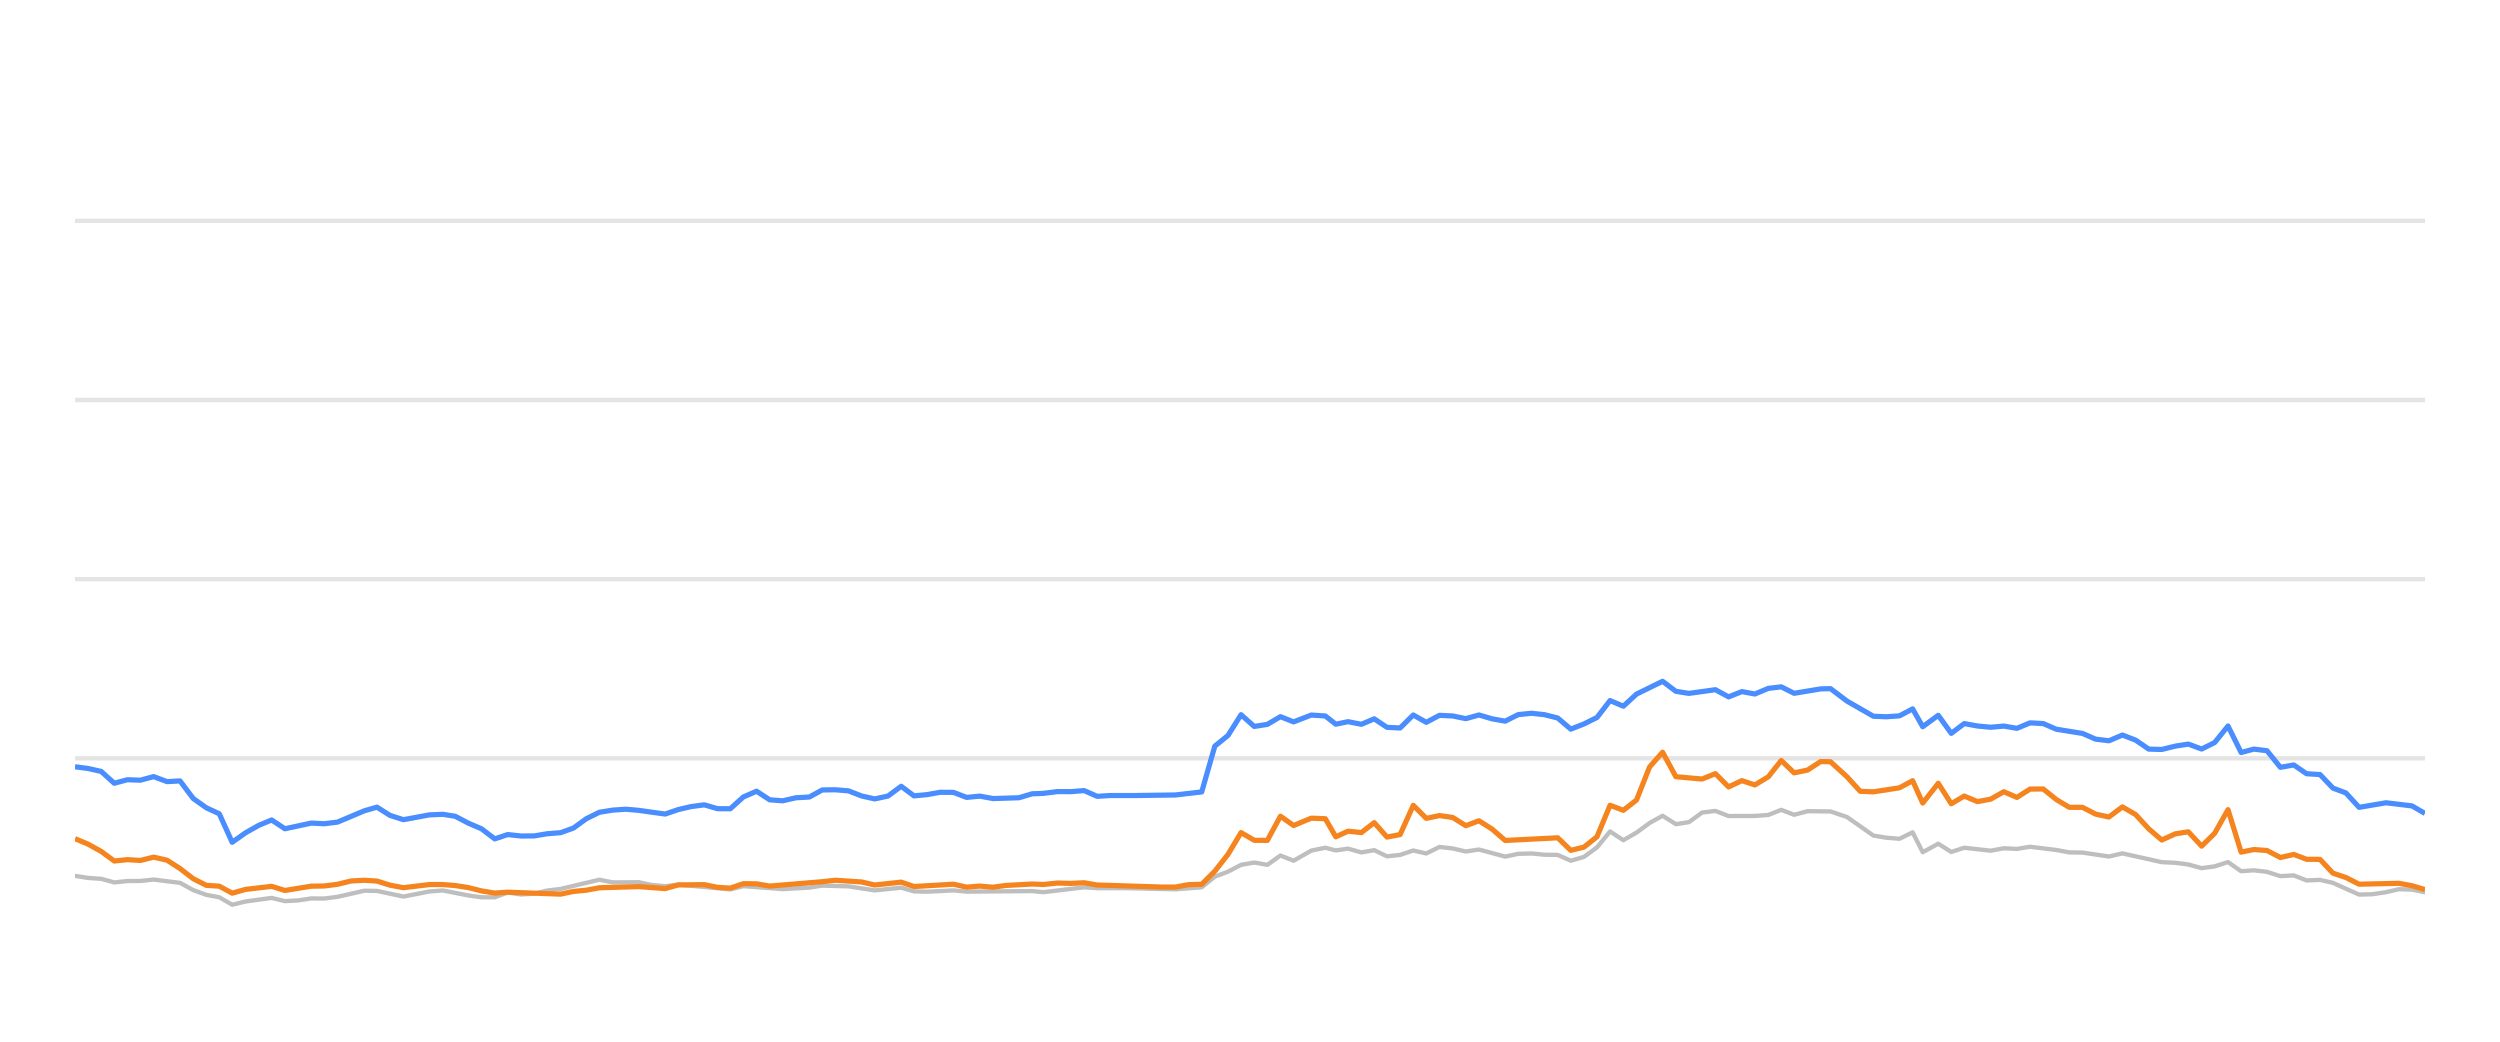
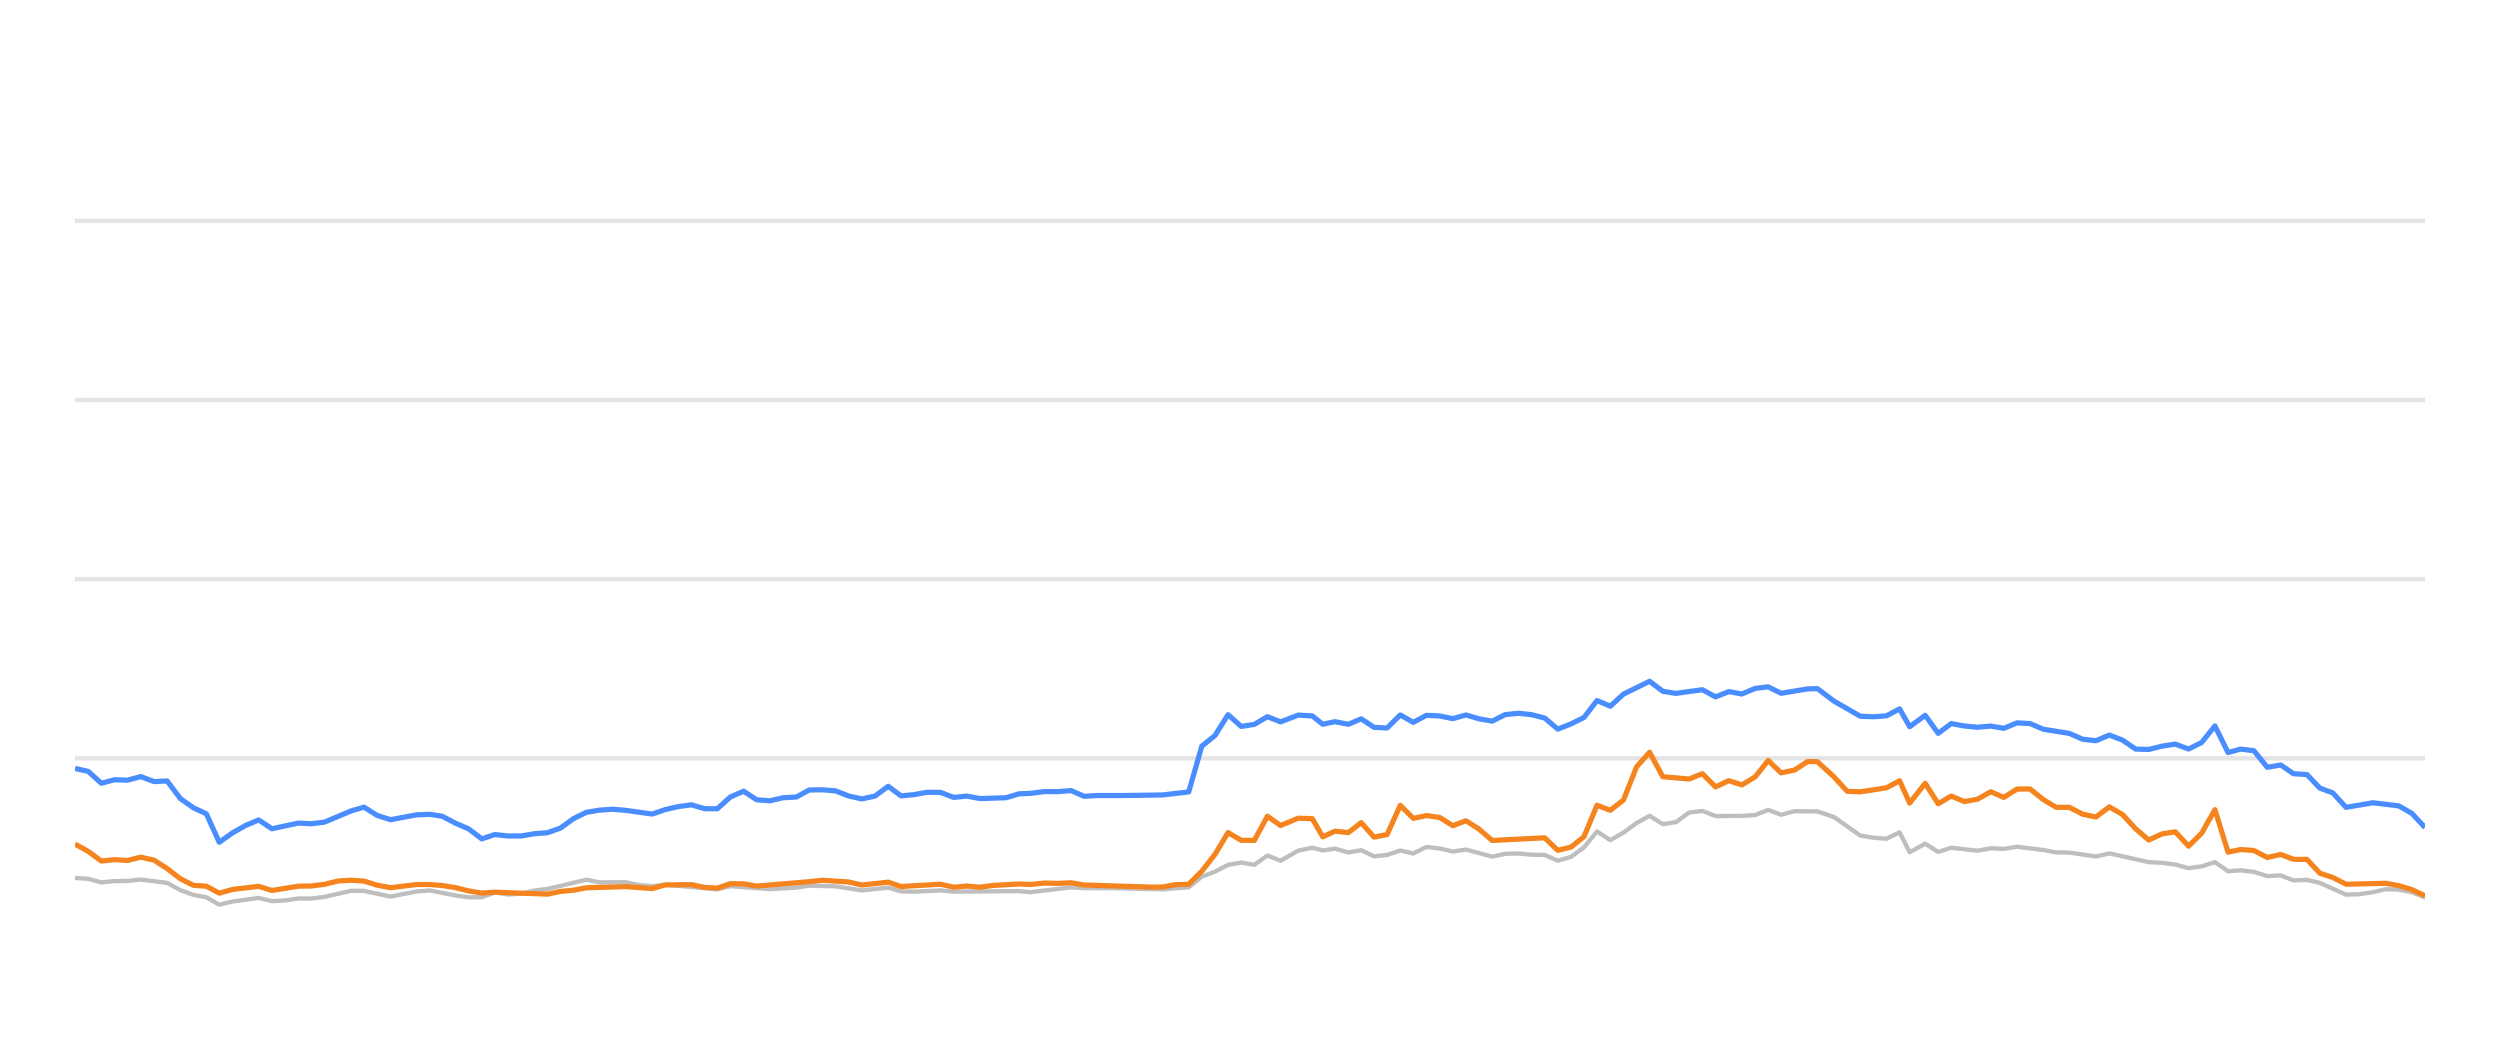
<svg xmlns="http://www.w3.org/2000/svg" width="288pt" height="120pt" viewBox="0 0 288 120" version="1.1">
  <defs>
    <style type="text/css">*{stroke-linejoin: round; stroke-linecap: butt}</style>
  </defs>
  <g id="figure_1">
    <g id="patch_1">
      <path d="M 0 120  L 288 120  L 288 0  L 0 0  L 0 120  z " style="fill: none; opacity: 0" />
    </g>
    <g id="axes_1">
      <g id="patch_2">
        <path d="M 8.64 108  L 279.36 108  L 279.36 4.8  L 8.64 4.8  L 8.64 108  z " style="fill: none" />
      </g>
      <g id="matplotlib.axis_1" />
      <g id="matplotlib.axis_2" />
      <g id="line2d_1">
-         <path d="M 8.64 87.36  L 279.36 87.36  " clip-path="url(#p13b2e0cebe)" style="fill: none; stroke: #b2b2b2; stroke-opacity: 0.35; stroke-width: 0.5; stroke-linecap: square" />
+         <path d="M 8.64 87.36  L 279.36 87.36  " clip-path="url(#pf7143a2b26)" style="fill: none; stroke: #b2b2b2; stroke-opacity: 0.35; stroke-width: 0.5; stroke-linecap: square" />
      </g>
      <g id="line2d_2">
-         <path d="M 8.64 66.72  L 279.36 66.72  " clip-path="url(#p13b2e0cebe)" style="fill: none; stroke: #b2b2b2; stroke-opacity: 0.35; stroke-width: 0.5; stroke-linecap: square" />
+         <path d="M 8.64 66.72  L 279.36 66.72  " clip-path="url(#pf7143a2b26)" style="fill: none; stroke: #b2b2b2; stroke-opacity: 0.35; stroke-width: 0.5; stroke-linecap: square" />
      </g>
      <g id="line2d_3">
-         <path d="M 8.64 46.08  L 279.36 46.08  " clip-path="url(#p13b2e0cebe)" style="fill: none; stroke: #b2b2b2; stroke-opacity: 0.35; stroke-width: 0.5; stroke-linecap: square" />
+         <path d="M 8.64 46.08  L 279.36 46.08  " clip-path="url(#pf7143a2b26)" style="fill: none; stroke: #b2b2b2; stroke-opacity: 0.35; stroke-width: 0.5; stroke-linecap: square" />
      </g>
      <g id="line2d_4">
-         <path d="M 8.64 25.44  L 279.36 25.44  " clip-path="url(#p13b2e0cebe)" style="fill: none; stroke: #b2b2b2; stroke-opacity: 0.35; stroke-width: 0.5; stroke-linecap: square" />
+         <path d="M 8.64 25.44  L 279.36 25.44  " clip-path="url(#pf7143a2b26)" style="fill: none; stroke: #b2b2b2; stroke-opacity: 0.35; stroke-width: 0.5; stroke-linecap: square" />
      </g>
      <g id="line2d_5">
-         <path d="M 8.64 100.9  L 10.129 101.137  L 11.656 101.24  L 13.162 101.653  L 14.675 101.498  L 16.165 101.488  L 17.707 101.323  L 20.737 101.705  L 22.266 102.541  L 23.772 103.088  L 25.259 103.366  L 26.747 104.223  L 28.291 103.851  L 31.292 103.439  L 32.819 103.81  L 34.339 103.728  L 35.857 103.5  L 37.357 103.511  L 38.88 103.315  L 41.962 102.613  L 43.425 102.634  L 46.476 103.284  L 49.47 102.696  L 51.026 102.582  L 53.964 103.16  L 55.475 103.366  L 56.995 103.366  L 58.487 102.819  L 60.028 103.046  L 61.55 102.943  L 63.032 102.592  L 64.566 102.407  L 69.051 101.344  L 70.585 101.653  L 73.6 101.633  L 75.07 101.952  L 76.627 102.087  L 78.136 101.911  L 84.128 102.458  L 85.64 102.087  L 90.171 102.427  L 93.237 102.252  L 94.721 102.025  L 97.743 102.107  L 100.761 102.572  L 103.818 102.262  L 105.293 102.685  L 106.808 102.726  L 109.842 102.572  L 111.353 102.716  L 118.899 102.654  L 120.196 102.778  L 124.886 102.221  L 126.39 102.314  L 129.436 102.314  L 135.415 102.448  L 138.436 102.221  L 139.947 100.993  L 141.464 100.415  L 142.968 99.63  L 144.489 99.362  L 145.998 99.63  L 147.506 98.557  L 149.023 99.156  L 151.057 97.99  L 152.676 97.659  L 153.882 97.969  L 155.295 97.763  L 156.83 98.196  L 158.309 97.938  L 159.783 98.65  L 161.294 98.485  L 162.808 97.979  L 164.309 98.32  L 165.83 97.566  L 167.35 97.742  L 168.863 98.093  L 170.376 97.866  L 173.398 98.681  L 174.896 98.361  L 176.428 98.32  L 177.945 98.464  L 179.451 98.485  L 180.956 99.156  L 182.476 98.712  L 183.975 97.618  L 185.478 95.781  L 187.011 96.792  L 188.527 95.915  L 190.032 94.811  L 191.531 93.975  L 193.059 94.945  L 194.568 94.708  L 196.085 93.604  L 197.614 93.418  L 199.133 94.006  L 202.162 93.996  L 203.711 93.882  L 205.199 93.294  L 206.682 93.862  L 208.232 93.449  L 210.875 93.48  L 212.774 94.12  L 215.811 96.256  L 217.302 96.504  L 218.818 96.627  L 220.335 95.884  L 221.497 98.175  L 223.286 97.195  L 224.785 98.144  L 226.284 97.659  L 229.316 98  L 230.839 97.721  L 232.349 97.794  L 233.862 97.546  L 236.888 97.917  L 238.378 98.196  L 239.907 98.217  L 242.949 98.671  L 244.503 98.31  L 249.037 99.321  L 250.585 99.393  L 252.094 99.589  L 253.632 100.012  L 255.127 99.806  L 256.665 99.311  L 258.177 100.363  L 259.638 100.26  L 261.156 100.435  L 262.698 100.931  L 264.244 100.848  L 265.717 101.426  L 267.267 101.364  L 268.751 101.705  L 271.767 103.057  L 273.284 103.015  L 274.872 102.778  L 276.349 102.438  L 277.86 102.479  L 279.36 102.788  L 279.36 102.788  " clip-path="url(#p13b2e0cebe)" style="fill: none; stroke: #bebebe; stroke-width: 0.5; stroke-linecap: round" />
+         <path d="M 8.64 101.137  L 10.167 101.24  L 11.673 101.653  L 13.186 101.498  L 14.676 101.488  L 16.218 101.323  L 19.248 101.705  L 20.776 102.541  L 22.283 103.088  L 23.769 103.366  L 25.257 104.223  L 26.801 103.851  L 29.802 103.439  L 31.329 103.81  L 32.849 103.728  L 34.366 103.5  L 35.867 103.511  L 37.389 103.315  L 40.471 102.613  L 41.934 102.634  L 44.985 103.284  L 47.979 102.696  L 49.535 102.582  L 52.472 103.16  L 53.983 103.366  L 55.503 103.366  L 56.995 102.819  L 58.536 103.046  L 60.058 102.943  L 61.54 102.592  L 63.073 102.407  L 67.558 101.344  L 69.092 101.653  L 72.106 101.633  L 73.577 101.952  L 75.134 102.087  L 76.642 101.911  L 82.634 102.458  L 84.146 102.087  L 88.676 102.427  L 91.742 102.252  L 93.226 102.025  L 96.248 102.107  L 99.266 102.572  L 102.322 102.262  L 103.797 102.685  L 105.313 102.726  L 108.346 102.572  L 109.857 102.716  L 117.402 102.654  L 118.7 102.778  L 123.389 102.221  L 124.893 102.314  L 127.939 102.314  L 133.917 102.448  L 136.938 102.221  L 138.449 100.993  L 139.966 100.415  L 141.47 99.63  L 142.99 99.362  L 144.5 99.63  L 146.007 98.557  L 147.524 99.156  L 149.558 97.99  L 151.177 97.659  L 152.383 97.969  L 153.796 97.763  L 155.33 98.196  L 156.81 97.938  L 158.284 98.65  L 159.794 98.485  L 161.308 97.979  L 162.809 98.32  L 164.33 97.566  L 165.85 97.742  L 167.363 98.093  L 168.876 97.866  L 171.898 98.681  L 173.395 98.361  L 174.927 98.32  L 176.444 98.464  L 177.95 98.485  L 179.455 99.156  L 180.974 98.712  L 182.474 97.618  L 183.977 95.781  L 185.51 96.792  L 187.026 95.915  L 188.531 94.811  L 190.029 93.975  L 191.557 94.945  L 193.066 94.708  L 194.583 93.604  L 196.111 93.418  L 197.631 94.006  L 200.659 93.996  L 202.208 93.882  L 203.696 93.294  L 205.179 93.862  L 206.729 93.449  L 209.372 93.48  L 211.27 94.12  L 214.308 96.256  L 215.799 96.504  L 217.314 96.627  L 218.831 95.884  L 219.993 98.175  L 221.782 97.195  L 223.281 98.144  L 224.78 97.659  L 227.811 98  L 229.334 97.721  L 230.844 97.794  L 232.357 97.546  L 235.383 97.917  L 236.873 98.196  L 238.401 98.217  L 241.443 98.671  L 242.997 98.31  L 247.531 99.321  L 249.079 99.393  L 250.588 99.589  L 252.126 100.012  L 253.621 99.806  L 255.159 99.311  L 256.67 100.363  L 258.131 100.26  L 259.649 100.435  L 261.191 100.931  L 262.737 100.848  L 264.21 101.426  L 265.759 101.364  L 267.243 101.705  L 270.26 103.057  L 271.776 103.015  L 273.364 102.778  L 274.841 102.438  L 276.352 102.479  L 277.852 102.788  L 279.36 103.377  L 279.36 103.377  " clip-path="url(#pf7143a2b26)" style="fill: none; stroke: #bebebe; stroke-width: 0.5; stroke-linecap: round" />
      </g>
      <g id="line2d_6">
-         <path d="M 8.64 88.33  L 10.129 88.526  L 11.656 88.867  L 13.162 90.229  L 14.675 89.826  L 16.165 89.878  L 17.707 89.465  L 19.241 90.043  L 20.737 89.961  L 22.266 91.994  L 23.772 93.057  L 25.259 93.748  L 26.747 97.03  L 28.291 95.936  L 29.809 95.079  L 31.292 94.46  L 32.819 95.472  L 35.857 94.821  L 37.357 94.894  L 38.88 94.708  L 41.962 93.408  L 43.425 92.984  L 44.929 93.934  L 46.476 94.429  L 49.47 93.872  L 51.026 93.81  L 52.447 94.037  L 53.964 94.832  L 55.475 95.482  L 56.995 96.638  L 58.487 96.142  L 60.028 96.307  L 61.55 96.297  L 63.032 96.049  L 64.566 95.926  L 66.051 95.399  L 67.546 94.316  L 69.051 93.573  L 70.585 93.325  L 72.111 93.222  L 73.6 93.356  L 76.627 93.779  L 78.136 93.263  L 79.602 92.922  L 81.136 92.716  L 82.651 93.16  L 84.128 93.17  L 85.64 91.808  L 87.155 91.147  L 88.667 92.138  L 90.171 92.252  L 91.705 91.901  L 93.237 91.818  L 94.721 91.003  L 96.234 90.982  L 97.743 91.106  L 99.254 91.694  L 100.761 92.035  L 102.297 91.705  L 103.818 90.58  L 105.293 91.684  L 106.808 91.54  L 108.309 91.271  L 109.842 91.282  L 111.353 91.86  L 112.877 91.715  L 114.395 91.994  L 117.382 91.901  L 118.899 91.447  L 120.196 91.395  L 121.839 91.189  L 123.367 91.199  L 124.886 91.075  L 126.39 91.736  L 127.921 91.643  L 130.946 91.643  L 135.415 91.581  L 138.436 91.23  L 139.947 85.956  L 141.464 84.728  L 142.968 82.334  L 144.489 83.686  L 145.998 83.449  L 147.506 82.561  L 149.023 83.16  L 151.057 82.375  L 152.676 82.479  L 153.882 83.428  L 155.295 83.139  L 156.83 83.438  L 158.309 82.809  L 159.783 83.789  L 161.294 83.862  L 162.808 82.365  L 164.309 83.211  L 165.83 82.406  L 167.35 82.479  L 168.863 82.788  L 170.376 82.365  L 171.889 82.809  L 173.398 83.077  L 174.896 82.324  L 176.428 82.169  L 177.945 82.334  L 179.451 82.716  L 180.956 83.996  L 182.476 83.397  L 183.975 82.654  L 185.478 80.704  L 187.011 81.354  L 188.527 79.961  L 191.531 78.485  L 193.059 79.641  L 194.568 79.878  L 197.614 79.455  L 199.133 80.28  L 200.665 79.672  L 202.162 79.95  L 203.711 79.3  L 205.199 79.125  L 206.682 79.868  L 209.735 79.362  L 210.875 79.331  L 212.774 80.766  L 215.811 82.51  L 217.302 82.572  L 218.818 82.468  L 220.335 81.663  L 221.497 83.717  L 223.286 82.406  L 224.785 84.481  L 226.284 83.356  L 227.795 83.634  L 229.316 83.779  L 230.839 83.645  L 232.349 83.903  L 233.862 83.273  L 235.376 83.356  L 236.888 84.006  L 239.907 84.491  L 241.418 85.152  L 242.949 85.337  L 244.503 84.677  L 246.026 85.265  L 247.536 86.297  L 249.037 86.338  L 250.585 85.956  L 252.094 85.719  L 253.632 86.287  L 255.127 85.544  L 256.665 83.634  L 258.177 86.689  L 259.638 86.297  L 261.156 86.483  L 262.698 88.392  L 264.244 88.124  L 265.717 89.135  L 267.267 89.228  L 268.751 90.786  L 270.245 91.344  L 271.767 93.005  L 274.872 92.479  L 277.86 92.84  L 279.36 93.707  L 279.36 93.707  " clip-path="url(#p13b2e0cebe)" style="fill: none; stroke: #4a8dff; stroke-width: 0.6" />
+         <path d="M 8.64 88.526  L 10.167 88.867  L 11.673 90.229  L 13.186 89.826  L 14.676 89.878  L 16.218 89.465  L 17.752 90.043  L 19.248 89.961  L 20.776 91.994  L 22.283 93.057  L 23.769 93.748  L 25.257 97.03  L 26.801 95.936  L 28.319 95.079  L 29.802 94.46  L 31.329 95.472  L 34.366 94.821  L 35.867 94.894  L 37.389 94.708  L 40.471 93.408  L 41.934 92.984  L 43.438 93.934  L 44.985 94.429  L 47.979 93.872  L 49.535 93.81  L 50.956 94.037  L 52.472 94.832  L 53.983 95.482  L 55.503 96.638  L 56.995 96.142  L 58.536 96.307  L 60.058 96.297  L 61.54 96.049  L 63.073 95.926  L 64.558 95.399  L 66.053 94.316  L 67.558 93.573  L 69.092 93.325  L 70.618 93.222  L 72.106 93.356  L 75.134 93.779  L 76.642 93.263  L 78.109 92.922  L 79.643 92.716  L 81.157 93.16  L 82.634 93.17  L 84.146 91.808  L 85.661 91.147  L 87.172 92.138  L 88.676 92.252  L 90.21 91.901  L 91.742 91.818  L 93.226 91.003  L 94.739 90.982  L 96.248 91.106  L 97.758 91.694  L 99.266 92.035  L 100.802 91.705  L 102.322 90.58  L 103.797 91.684  L 105.313 91.54  L 106.813 91.271  L 108.346 91.282  L 109.857 91.86  L 111.381 91.715  L 112.899 91.994  L 115.886 91.901  L 117.402 91.447  L 118.7 91.395  L 120.342 91.189  L 121.87 91.199  L 123.389 91.075  L 124.893 91.736  L 126.424 91.643  L 129.449 91.643  L 133.917 91.581  L 136.938 91.23  L 138.449 85.956  L 139.966 84.728  L 141.47 82.334  L 142.99 83.686  L 144.5 83.449  L 146.007 82.561  L 147.524 83.16  L 149.558 82.375  L 151.177 82.479  L 152.383 83.428  L 153.796 83.139  L 155.33 83.438  L 156.81 82.809  L 158.284 83.789  L 159.794 83.862  L 161.308 82.365  L 162.809 83.211  L 164.33 82.406  L 165.85 82.479  L 167.363 82.788  L 168.876 82.365  L 170.388 82.809  L 171.898 83.077  L 173.395 82.324  L 174.927 82.169  L 176.444 82.334  L 177.95 82.716  L 179.455 83.996  L 180.974 83.397  L 182.474 82.654  L 183.977 80.704  L 185.51 81.354  L 187.026 79.961  L 190.029 78.485  L 191.557 79.641  L 193.066 79.878  L 196.111 79.455  L 197.631 80.28  L 199.162 79.672  L 200.659 79.95  L 202.208 79.3  L 203.696 79.125  L 205.179 79.868  L 208.232 79.362  L 209.372 79.331  L 211.27 80.766  L 214.308 82.51  L 215.799 82.572  L 217.314 82.468  L 218.831 81.663  L 219.993 83.717  L 221.782 82.406  L 223.281 84.481  L 224.78 83.356  L 226.291 83.634  L 227.811 83.779  L 229.334 83.645  L 230.844 83.903  L 232.357 83.273  L 233.871 83.356  L 235.383 84.006  L 238.401 84.491  L 239.912 85.152  L 241.443 85.337  L 242.997 84.677  L 244.52 85.265  L 246.03 86.297  L 247.531 86.338  L 249.079 85.956  L 250.588 85.719  L 252.126 86.287  L 253.621 85.544  L 255.159 83.634  L 256.67 86.689  L 258.131 86.297  L 259.649 86.483  L 261.191 88.392  L 262.737 88.124  L 264.21 89.135  L 265.759 89.228  L 267.243 90.786  L 268.737 91.344  L 270.26 93.005  L 273.364 92.479  L 276.352 92.84  L 277.852 93.707  L 279.36 95.327  L 279.36 95.327  " clip-path="url(#pf7143a2b26)" style="fill: none; stroke: #4a8dff; stroke-width: 0.6" />
      </g>
      <g id="line2d_7">
-         <path d="M 8.64 96.617  L 10.129 97.236  L 11.656 98.082  L 13.162 99.187  L 14.675 99.032  L 16.165 99.125  L 17.707 98.743  L 19.241 99.094  L 20.737 100.054  L 22.266 101.23  L 23.772 101.994  L 25.259 102.087  L 26.747 102.892  L 28.291 102.458  L 31.292 102.107  L 32.819 102.582  L 35.857 102.087  L 37.357 102.066  L 38.88 101.87  L 40.442 101.488  L 41.962 101.406  L 43.425 101.498  L 44.929 101.973  L 46.476 102.262  L 49.47 101.901  L 51.026 101.901  L 52.447 102.014  L 53.964 102.252  L 55.475 102.634  L 56.995 102.881  L 58.487 102.778  L 64.566 103.005  L 66.051 102.696  L 67.546 102.551  L 69.051 102.272  L 73.6 102.138  L 76.627 102.365  L 78.136 101.942  L 81.136 101.911  L 82.651 102.221  L 84.128 102.314  L 85.64 101.798  L 87.155 101.818  L 88.667 102.076  L 94.721 101.571  L 96.234 101.406  L 99.254 101.602  L 100.761 101.952  L 103.818 101.622  L 105.293 102.128  L 109.842 101.86  L 111.353 102.2  L 112.877 102.076  L 114.395 102.21  L 115.876 102.004  L 118.899 101.839  L 120.196 101.891  L 121.839 101.725  L 123.367 101.767  L 124.886 101.694  L 126.39 101.952  L 133.905 102.19  L 135.415 102.19  L 136.922 101.911  L 138.436 101.87  L 139.947 100.363  L 141.464 98.423  L 142.968 95.915  L 144.489 96.803  L 145.998 96.813  L 147.506 94.027  L 149.023 95.1  L 151.057 94.254  L 152.676 94.316  L 153.882 96.4  L 155.295 95.75  L 156.83 95.915  L 158.309 94.77  L 159.783 96.431  L 161.294 96.142  L 162.808 92.778  L 164.309 94.274  L 165.83 93.954  L 167.35 94.171  L 168.863 95.121  L 170.376 94.553  L 171.889 95.513  L 173.398 96.823  L 179.451 96.514  L 180.956 97.959  L 182.476 97.587  L 183.975 96.39  L 185.478 92.768  L 187.011 93.346  L 188.527 92.159  L 190.032 88.351  L 191.531 86.658  L 193.059 89.476  L 196.085 89.744  L 197.614 89.125  L 199.133 90.652  L 200.665 89.93  L 202.162 90.425  L 203.711 89.486  L 205.199 87.608  L 206.682 89.032  L 208.232 88.712  L 209.735 87.732  L 210.875 87.752  L 212.774 89.486  L 214.297 91.158  L 215.811 91.22  L 218.818 90.755  L 220.335 89.94  L 221.497 92.51  L 223.286 90.239  L 224.785 92.592  L 226.284 91.705  L 227.795 92.345  L 229.316 92.066  L 230.839 91.209  L 232.349 91.86  L 233.862 90.9  L 235.376 90.889  L 236.888 92.107  L 238.378 93.005  L 239.907 93.005  L 241.418 93.789  L 242.949 94.12  L 244.503 92.953  L 246.026 93.841  L 247.536 95.482  L 249.037 96.772  L 250.585 96.06  L 252.094 95.822  L 253.632 97.474  L 255.127 95.998  L 256.665 93.273  L 258.177 98.165  L 259.638 97.866  L 261.156 97.979  L 262.698 98.784  L 264.244 98.433  L 265.717 98.991  L 267.267 99.001  L 268.751 100.59  L 270.245 101.086  L 271.767 101.86  L 276.349 101.756  L 277.86 102.035  L 279.36 102.479  L 279.36 102.479  " clip-path="url(#p13b2e0cebe)" style="fill: none; stroke: #f5841e; stroke-width: 0.6" />
+         <path d="M 8.64 97.236  L 10.167 98.082  L 11.673 99.187  L 13.186 99.032  L 14.676 99.125  L 16.218 98.743  L 17.752 99.094  L 19.248 100.054  L 20.776 101.23  L 22.283 101.994  L 23.769 102.087  L 25.257 102.892  L 26.801 102.458  L 29.802 102.107  L 31.329 102.582  L 34.366 102.087  L 35.867 102.066  L 37.389 101.87  L 38.951 101.488  L 40.471 101.406  L 41.934 101.498  L 43.438 101.973  L 44.985 102.262  L 47.979 101.901  L 49.535 101.901  L 50.956 102.014  L 52.472 102.252  L 53.983 102.634  L 55.503 102.881  L 56.995 102.778  L 63.073 103.005  L 64.558 102.696  L 66.053 102.551  L 67.558 102.272  L 72.106 102.138  L 75.134 102.365  L 76.642 101.942  L 79.643 101.911  L 81.157 102.221  L 82.634 102.314  L 84.146 101.798  L 85.661 101.818  L 87.172 102.076  L 93.226 101.571  L 94.739 101.406  L 97.758 101.602  L 99.266 101.952  L 102.322 101.622  L 103.797 102.128  L 108.346 101.86  L 109.857 102.2  L 111.381 102.076  L 112.899 102.21  L 114.38 102.004  L 117.402 101.839  L 118.7 101.891  L 120.342 101.725  L 121.87 101.767  L 123.389 101.694  L 124.893 101.952  L 132.408 102.19  L 133.917 102.19  L 135.424 101.911  L 136.938 101.87  L 138.449 100.363  L 139.966 98.423  L 141.47 95.915  L 142.99 96.803  L 144.5 96.813  L 146.007 94.027  L 147.524 95.1  L 149.558 94.254  L 151.177 94.316  L 152.383 96.4  L 153.796 95.75  L 155.33 95.915  L 156.81 94.77  L 158.284 96.431  L 159.794 96.142  L 161.308 92.778  L 162.809 94.274  L 164.33 93.954  L 165.85 94.171  L 167.363 95.121  L 168.876 94.553  L 170.388 95.513  L 171.898 96.823  L 177.95 96.514  L 179.455 97.959  L 180.974 97.587  L 182.474 96.39  L 183.977 92.768  L 185.51 93.346  L 187.026 92.159  L 188.531 88.351  L 190.029 86.658  L 191.557 89.476  L 194.583 89.744  L 196.111 89.125  L 197.631 90.652  L 199.162 89.93  L 200.659 90.425  L 202.208 89.486  L 203.696 87.608  L 205.179 89.032  L 206.729 88.712  L 208.232 87.732  L 209.372 87.752  L 211.27 89.486  L 212.793 91.158  L 214.308 91.22  L 217.314 90.755  L 218.831 89.94  L 219.993 92.51  L 221.782 90.239  L 223.281 92.592  L 224.78 91.705  L 226.291 92.345  L 227.811 92.066  L 229.334 91.209  L 230.844 91.86  L 232.357 90.9  L 233.871 90.889  L 235.383 92.107  L 236.873 93.005  L 238.401 93.005  L 239.912 93.789  L 241.443 94.12  L 242.997 92.953  L 244.52 93.841  L 246.03 95.482  L 247.531 96.772  L 249.079 96.06  L 250.588 95.822  L 252.126 97.474  L 253.621 95.998  L 255.159 93.273  L 256.67 98.165  L 258.131 97.866  L 259.649 97.979  L 261.191 98.784  L 262.737 98.433  L 264.21 98.991  L 265.759 99.001  L 267.243 100.59  L 268.737 101.086  L 270.26 101.86  L 274.841 101.756  L 276.352 102.035  L 277.852 102.479  L 279.36 103.212  L 279.36 103.212  " clip-path="url(#pf7143a2b26)" style="fill: none; stroke: #f5841e; stroke-width: 0.6" />
      </g>
    </g>
  </g>
  <defs>
-     <clipPath id="p13b2e0cebe">
+     <clipPath id="pf7143a2b26">
      <rect x="8.64" y="4.8" width="270.72" height="103.2" />
    </clipPath>
  </defs>
</svg>
